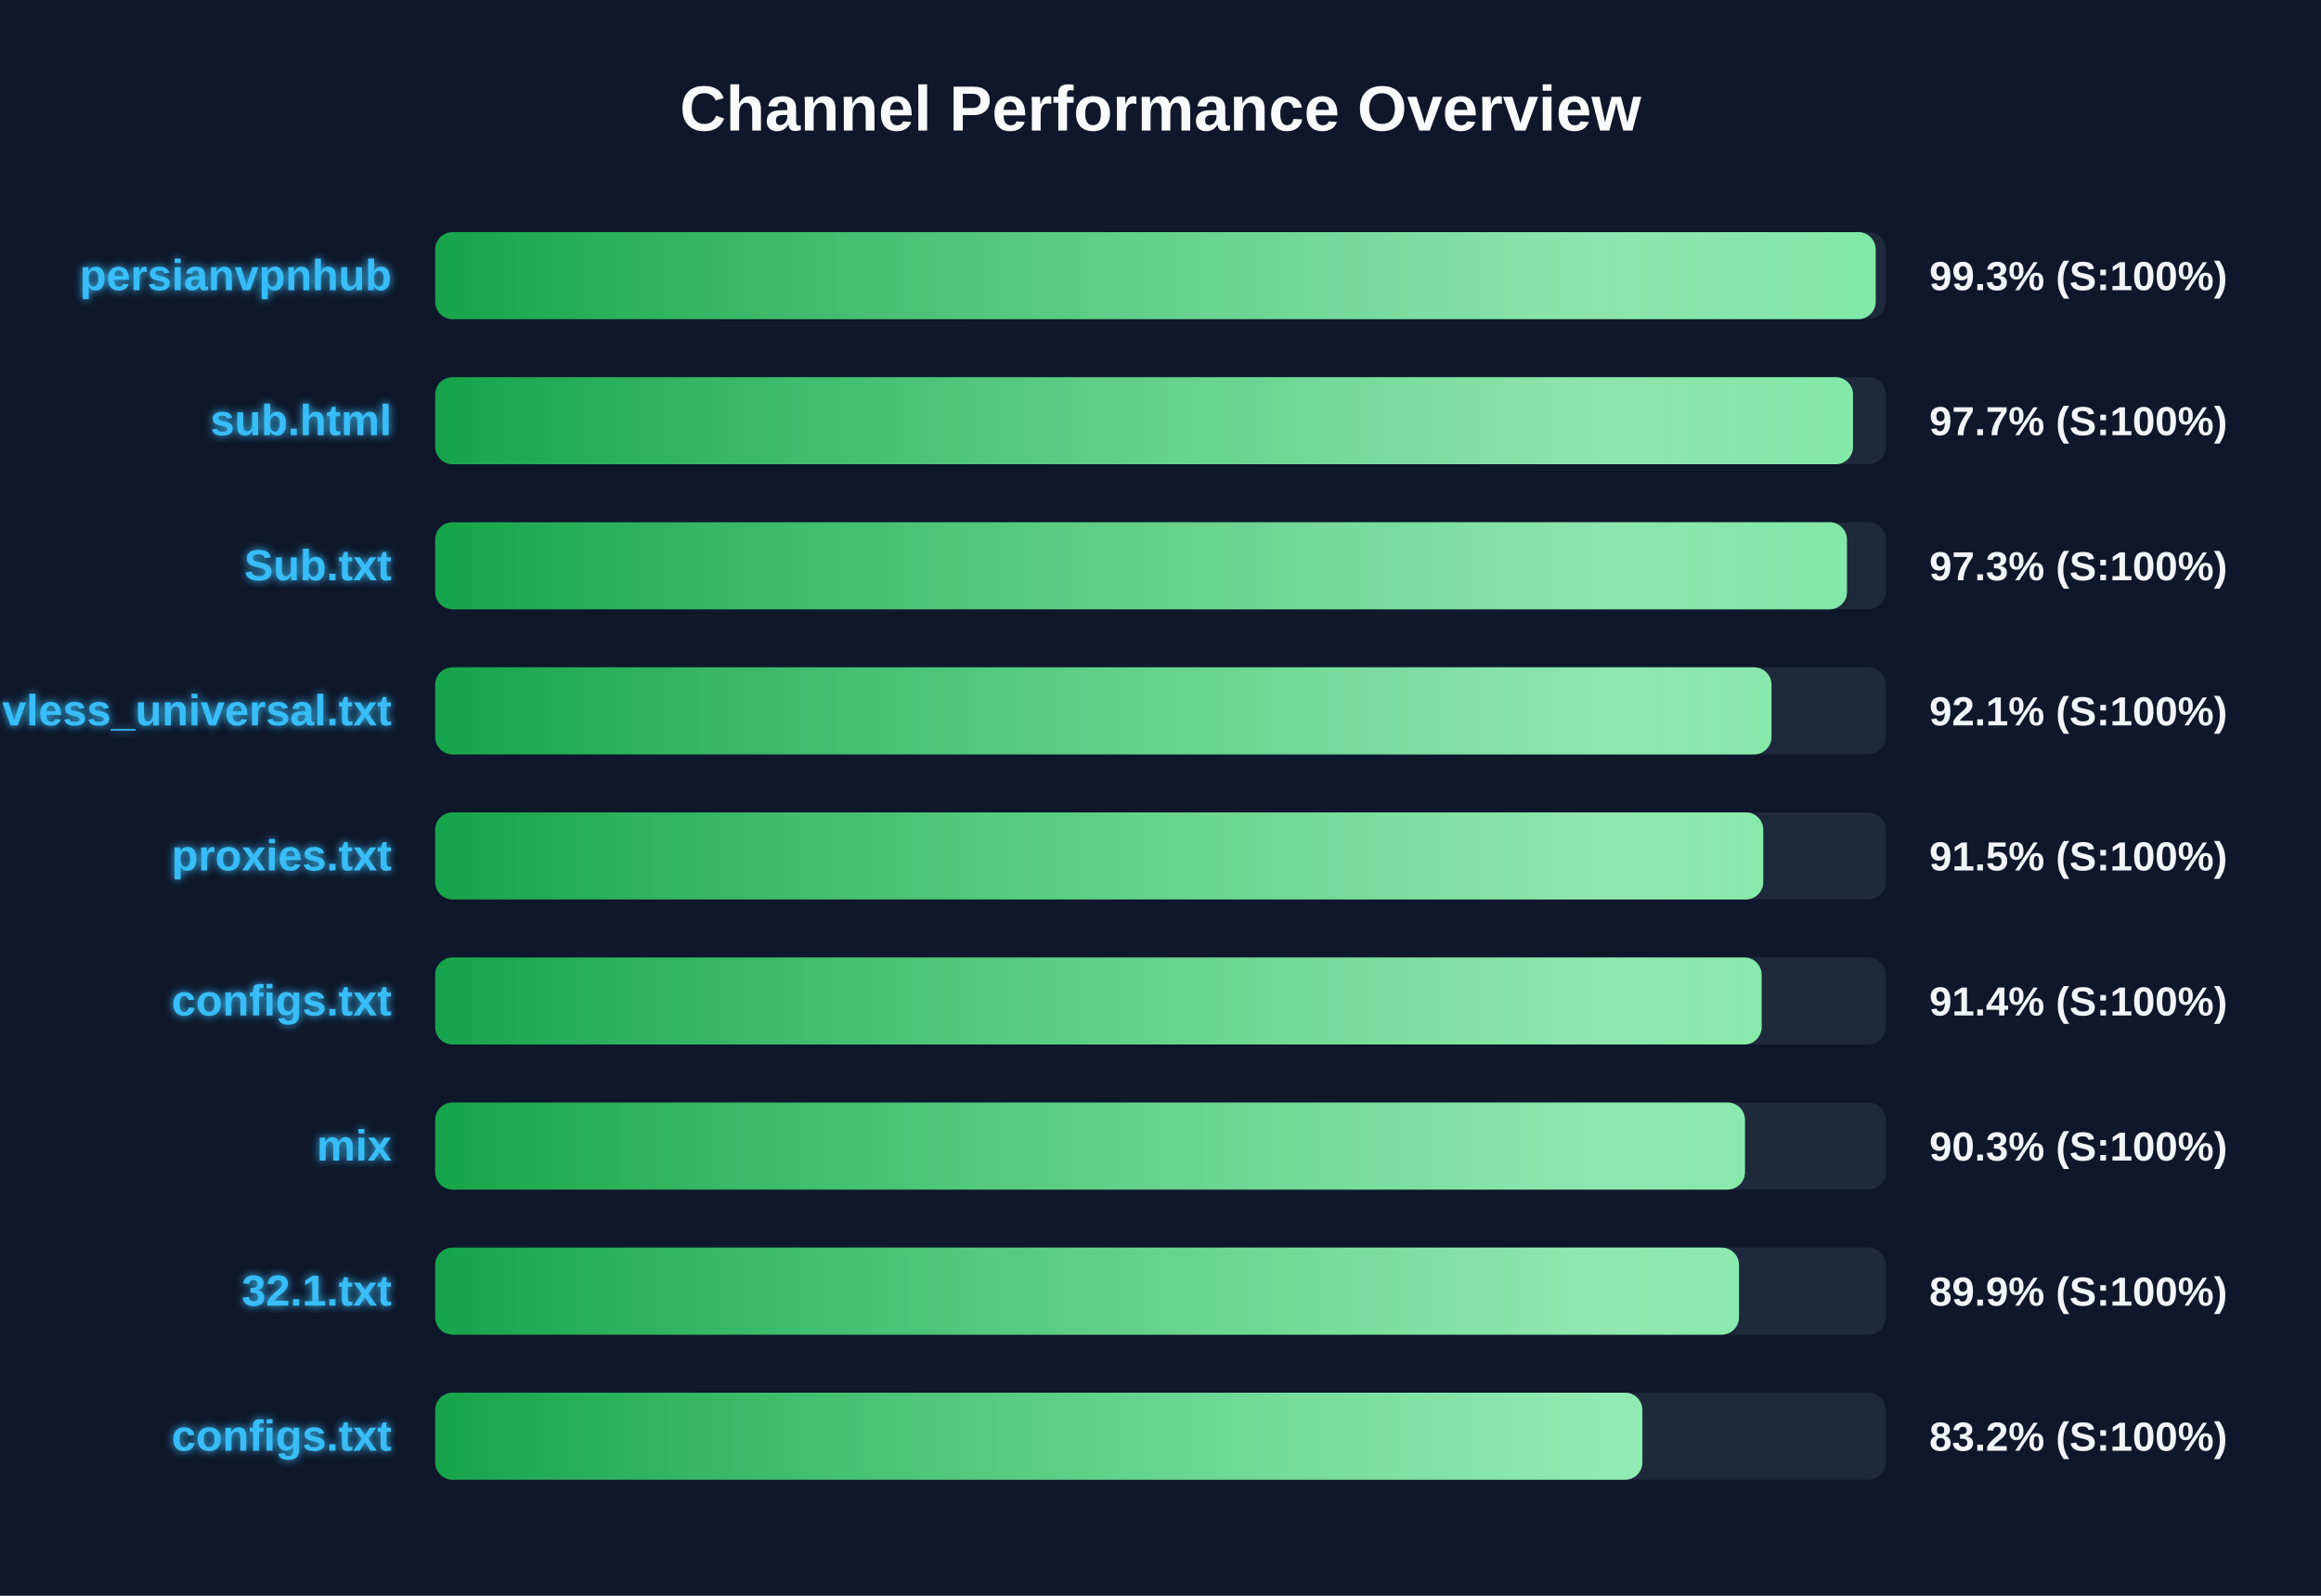
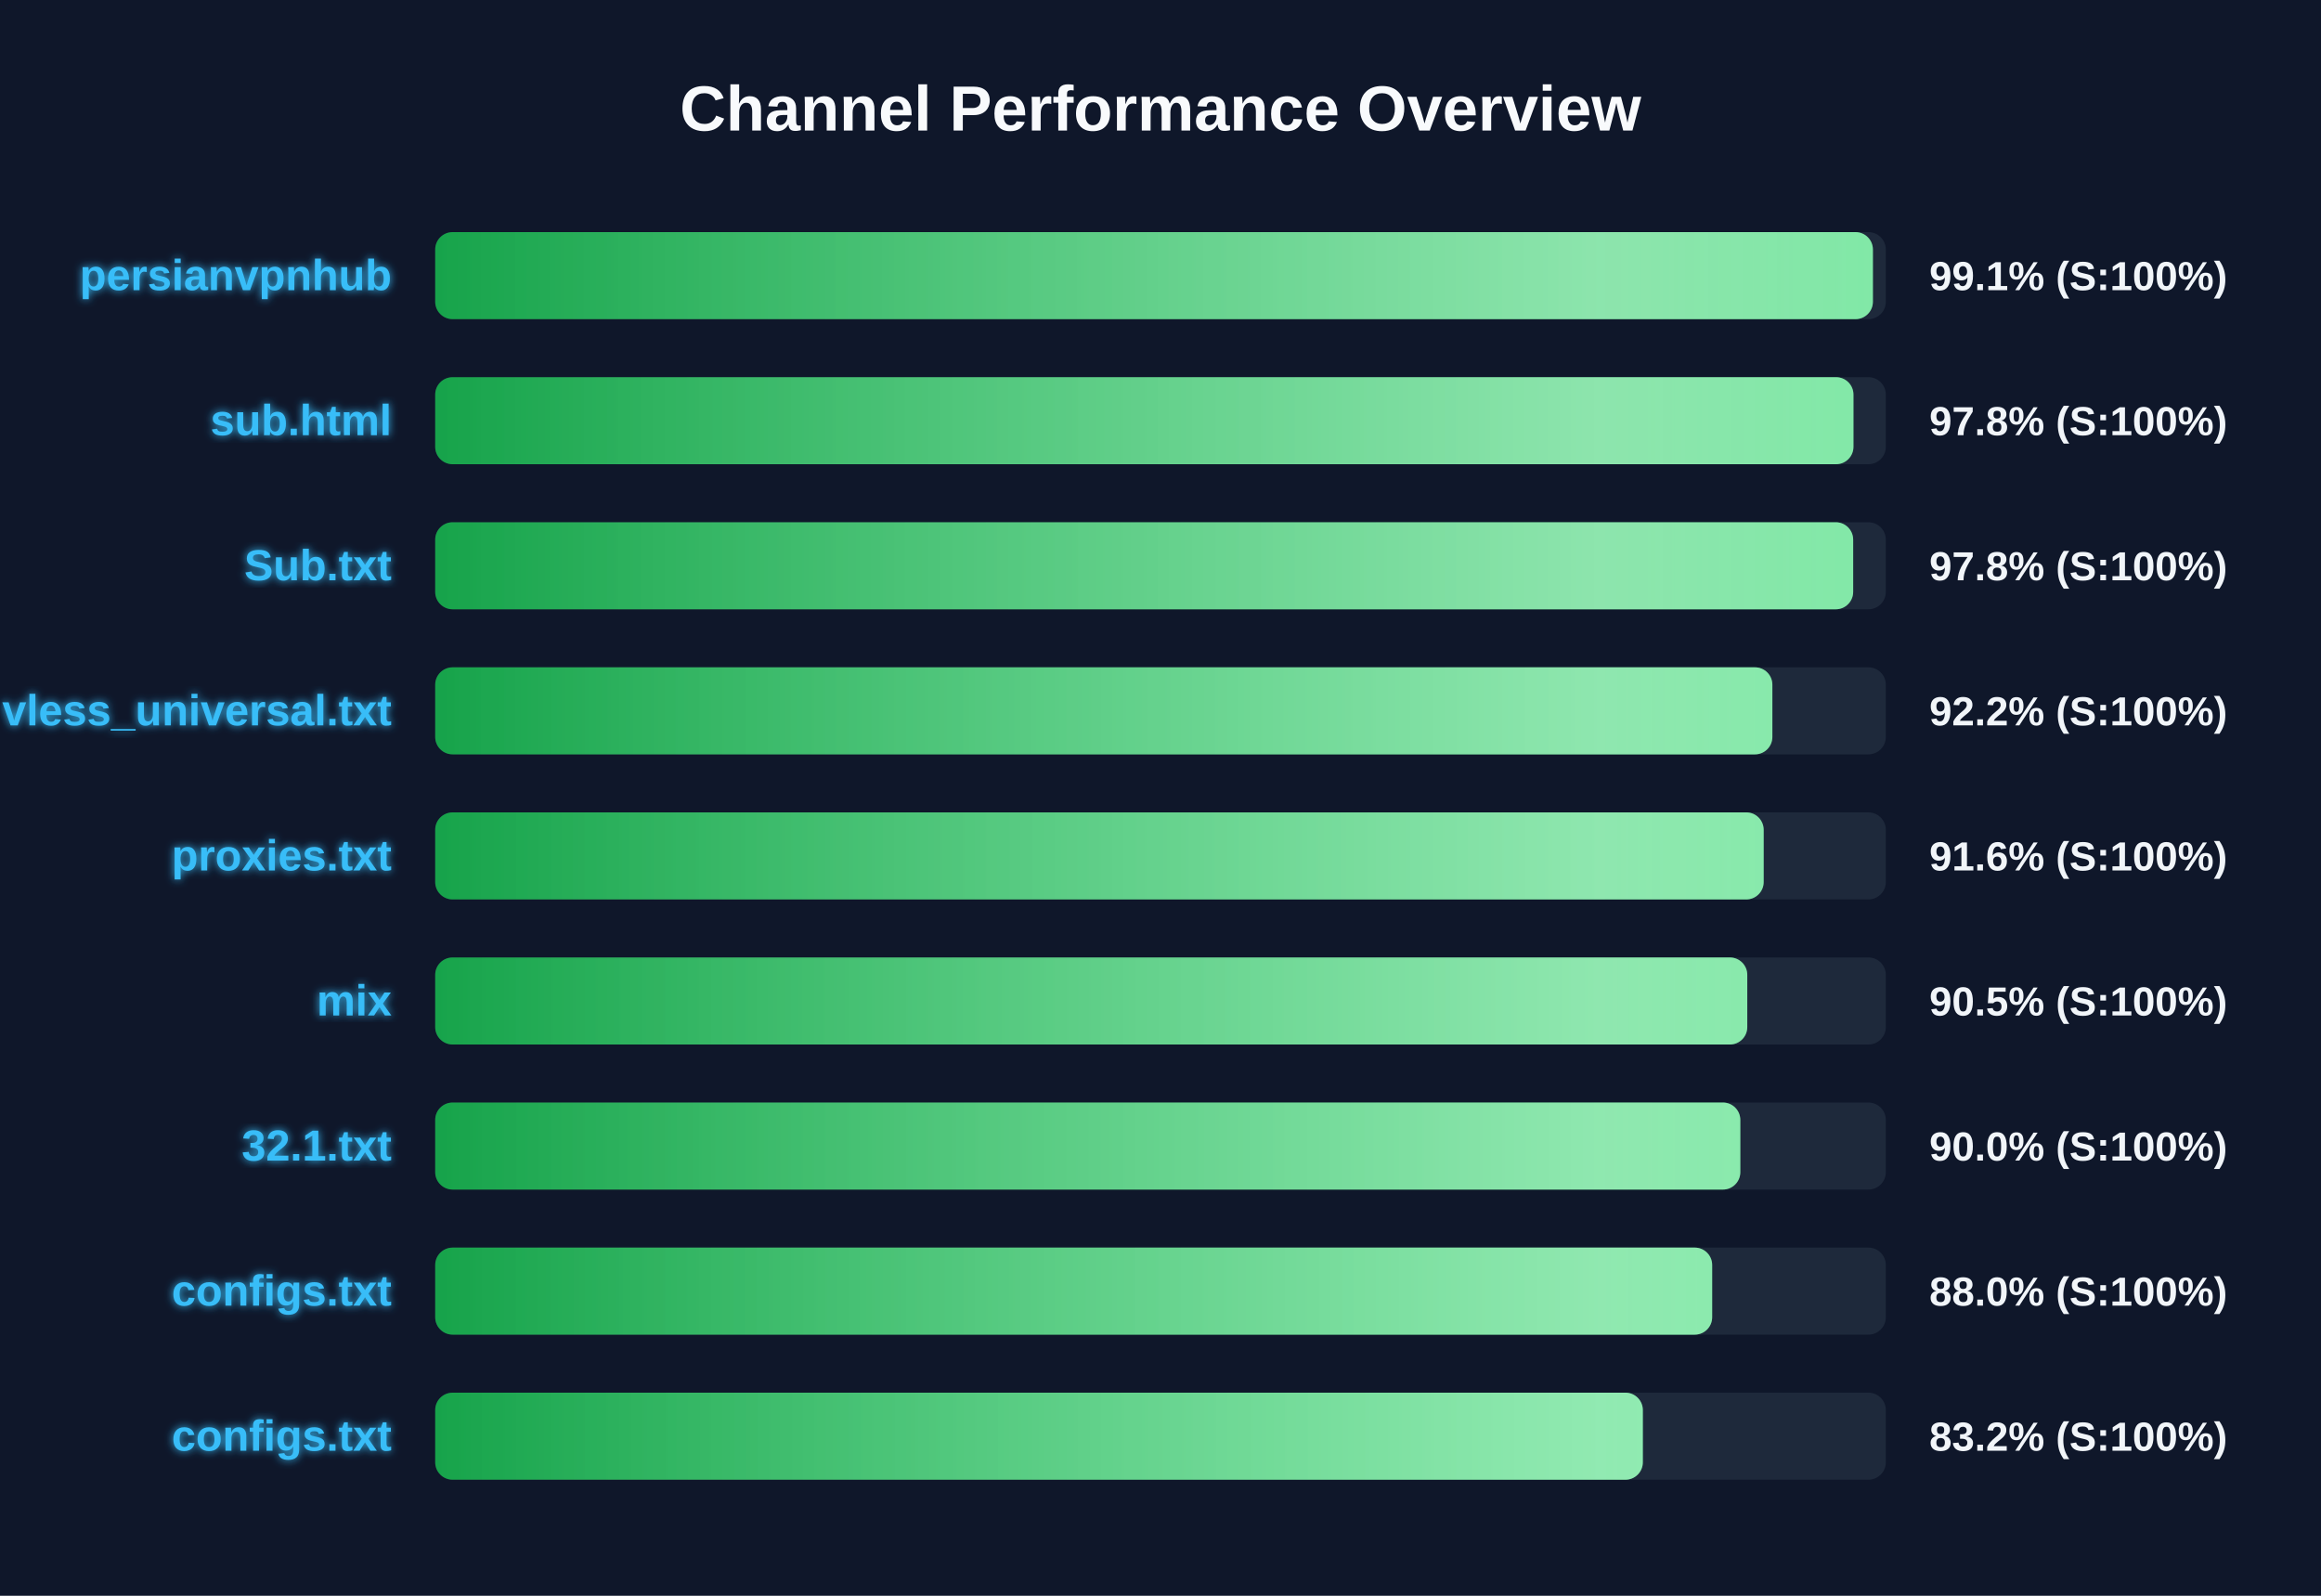
<svg xmlns="http://www.w3.org/2000/svg" width="800" height="550" version="1.1">
  <defs>
    <linearGradient id="grad-green" x1="0%" y1="0%" x2="100%" y2="0%">
      <stop offset="0%" stop-color="#16a34a" />
      <stop offset="100%" stop-color="#4ade80" />
    </linearGradient>
    <linearGradient id="grad-yellow" x1="0%" y1="0%" x2="100%" y2="0%">
      <stop offset="0%" stop-color="#ca8a04" />
      <stop offset="100%" stop-color="#fde047" />
    </linearGradient>
    <linearGradient id="grad-red" x1="0%" y1="0%" x2="100%" y2="0%">
      <stop offset="0%" stop-color="#dc2626" />
      <stop offset="100%" stop-color="#f87171" />
    </linearGradient>
    <linearGradient id="shimmer" x1="0%" y1="0%" x2="100%" y2="0%">
      <stop offset="0%" stop-color="rgba(255,255,255,0)" />
      <stop offset="50%" stop-color="rgba(255,255,255,0.4)" />
      <stop offset="100%" stop-color="rgba(255,255,255,0)" />
    </linearGradient>
    <filter id="glow" x="-20%" y="-20%" width="140%" height="140%">
      <feGaussianBlur stdDeviation="1.5" result="blur" />
      <feComposite in="SourceGraphic" in2="blur" operator="over" />
    </filter>
  </defs>
  <style>
        .bg-rect { fill: #0f172a; }
        .title { font: bold 22px 'Segoe UI', Arial, sans-serif; fill: #f8fafc; }
        .row { font: bold 15px 'Segoe UI', Arial, sans-serif; fill: #38bdf8; filter: url(#glow); }
        .score { font: bold 14px 'Segoe UI', Arial, sans-serif; fill: #f1f5f9; }
        @keyframes shimmer-anim {
            0% { transform: translateX(-100%); }
            100% { transform: translateX(200%); }
        }
        .shimmer-rect {
            animation: shimmer-anim 2.5s infinite linear;
        }
    </style>
  <rect width="100%" height="100%" class="bg-rect" />
  <text x="400" y="45" text-anchor="middle" class="title">Channel Performance Overview</text>
  <rect x="150" y="80" width="500" height="30" fill="#1e293b" rx="6" />
  <clipPath id="clip-0">
-     <rect x="150" y="80" width="496.5" height="30" rx="6" />
+     <rect x="150" y="80" width="495.55" height="30" rx="6" />
  </clipPath>
-   <rect x="150" y="80" width="496.5" height="30" fill="url(#grad-green)" rx="6" />
+   <rect x="150" y="80" width="495.55" height="30" fill="url(#grad-green)" rx="6" />
  <g clip-path="url(#clip-0)">
    <rect x="150" y="80" width="100%" height="30" fill="url(#shimmer)" class="shimmer-rect" />
  </g>
  <text x="135" y="100" text-anchor="end" class="row">persianvpnhub</text>
-   <text x="665" y="100" text-anchor="start" class="score">99.3% (S:100%)</text>
+   <text x="665" y="100" text-anchor="start" class="score">99.1% (S:100%)</text>
  <rect x="150" y="130" width="500" height="30" fill="#1e293b" rx="6" />
  <clipPath id="clip-1">
-     <rect x="150" y="130" width="488.7" height="30" rx="6" />
+     <rect x="150" y="130" width="488.85" height="30" rx="6" />
  </clipPath>
-   <rect x="150" y="130" width="488.7" height="30" fill="url(#grad-green)" rx="6" />
+   <rect x="150" y="130" width="488.85" height="30" fill="url(#grad-green)" rx="6" />
  <g clip-path="url(#clip-1)">
    <rect x="150" y="130" width="100%" height="30" fill="url(#shimmer)" class="shimmer-rect" />
  </g>
  <text x="135" y="150" text-anchor="end" class="row">sub.html</text>
-   <text x="665" y="150" text-anchor="start" class="score">97.7% (S:100%)</text>
+   <text x="665" y="150" text-anchor="start" class="score">97.8% (S:100%)</text>
  <rect x="150" y="180" width="500" height="30" fill="#1e293b" rx="6" />
  <clipPath id="clip-2">
-     <rect x="150" y="180" width="486.6" height="30" rx="6" />
+     <rect x="150" y="180" width="488.75" height="30" rx="6" />
  </clipPath>
-   <rect x="150" y="180" width="486.6" height="30" fill="url(#grad-green)" rx="6" />
+   <rect x="150" y="180" width="488.75" height="30" fill="url(#grad-green)" rx="6" />
  <g clip-path="url(#clip-2)">
    <rect x="150" y="180" width="100%" height="30" fill="url(#shimmer)" class="shimmer-rect" />
  </g>
  <text x="135" y="200" text-anchor="end" class="row">Sub.txt</text>
-   <text x="665" y="200" text-anchor="start" class="score">97.3% (S:100%)</text>
+   <text x="665" y="200" text-anchor="start" class="score">97.8% (S:100%)</text>
  <rect x="150" y="230" width="500" height="30" fill="#1e293b" rx="6" />
  <clipPath id="clip-3">
-     <rect x="150" y="230" width="460.6" height="30" rx="6" />
+     <rect x="150" y="230" width="460.9" height="30" rx="6" />
  </clipPath>
-   <rect x="150" y="230" width="460.6" height="30" fill="url(#grad-green)" rx="6" />
+   <rect x="150" y="230" width="460.9" height="30" fill="url(#grad-green)" rx="6" />
  <g clip-path="url(#clip-3)">
    <rect x="150" y="230" width="100%" height="30" fill="url(#shimmer)" class="shimmer-rect" />
  </g>
  <text x="135" y="250" text-anchor="end" class="row">vless_universal.txt</text>
-   <text x="665" y="250" text-anchor="start" class="score">92.1% (S:100%)</text>
+   <text x="665" y="250" text-anchor="start" class="score">92.2% (S:100%)</text>
  <rect x="150" y="280" width="500" height="30" fill="#1e293b" rx="6" />
  <clipPath id="clip-4">
-     <rect x="150" y="280" width="457.75" height="30" rx="6" />
+     <rect x="150" y="280" width="457.9" height="30" rx="6" />
  </clipPath>
-   <rect x="150" y="280" width="457.75" height="30" fill="url(#grad-green)" rx="6" />
+   <rect x="150" y="280" width="457.9" height="30" fill="url(#grad-green)" rx="6" />
  <g clip-path="url(#clip-4)">
    <rect x="150" y="280" width="100%" height="30" fill="url(#shimmer)" class="shimmer-rect" />
  </g>
  <text x="135" y="300" text-anchor="end" class="row">proxies.txt</text>
-   <text x="665" y="300" text-anchor="start" class="score">91.5% (S:100%)</text>
+   <text x="665" y="300" text-anchor="start" class="score">91.6% (S:100%)</text>
  <rect x="150" y="330" width="500" height="30" fill="#1e293b" rx="6" />
  <clipPath id="clip-5">
-     <rect x="150" y="330" width="457.2" height="30" rx="6" />
+     <rect x="150" y="330" width="452.25" height="30" rx="6" />
  </clipPath>
-   <rect x="150" y="330" width="457.2" height="30" fill="url(#grad-green)" rx="6" />
+   <rect x="150" y="330" width="452.25" height="30" fill="url(#grad-green)" rx="6" />
  <g clip-path="url(#clip-5)">
    <rect x="150" y="330" width="100%" height="30" fill="url(#shimmer)" class="shimmer-rect" />
  </g>
-   <text x="135" y="350" text-anchor="end" class="row">configs.txt</text>
-   <text x="665" y="350" text-anchor="start" class="score">91.4% (S:100%)</text>
+   <text x="135" y="350" text-anchor="end" class="row">mix</text>
+   <text x="665" y="350" text-anchor="start" class="score">90.5% (S:100%)</text>
  <rect x="150" y="380" width="500" height="30" fill="#1e293b" rx="6" />
  <clipPath id="clip-6">
-     <rect x="150" y="380" width="451.45" height="30" rx="6" />
+     <rect x="150" y="380" width="449.85" height="30" rx="6" />
  </clipPath>
-   <rect x="150" y="380" width="451.45" height="30" fill="url(#grad-green)" rx="6" />
+   <rect x="150" y="380" width="449.85" height="30" fill="url(#grad-green)" rx="6" />
  <g clip-path="url(#clip-6)">
    <rect x="150" y="380" width="100%" height="30" fill="url(#shimmer)" class="shimmer-rect" />
  </g>
-   <text x="135" y="400" text-anchor="end" class="row">mix</text>
-   <text x="665" y="400" text-anchor="start" class="score">90.3% (S:100%)</text>
+   <text x="135" y="400" text-anchor="end" class="row">32.1.txt</text>
+   <text x="665" y="400" text-anchor="start" class="score">90.0% (S:100%)</text>
  <rect x="150" y="430" width="500" height="30" fill="#1e293b" rx="6" />
  <clipPath id="clip-7">
-     <rect x="150" y="430" width="449.4" height="30" rx="6" />
+     <rect x="150" y="430" width="440.15" height="30" rx="6" />
  </clipPath>
-   <rect x="150" y="430" width="449.4" height="30" fill="url(#grad-green)" rx="6" />
+   <rect x="150" y="430" width="440.15" height="30" fill="url(#grad-green)" rx="6" />
  <g clip-path="url(#clip-7)">
    <rect x="150" y="430" width="100%" height="30" fill="url(#shimmer)" class="shimmer-rect" />
  </g>
-   <text x="135" y="450" text-anchor="end" class="row">32.1.txt</text>
-   <text x="665" y="450" text-anchor="start" class="score">89.9% (S:100%)</text>
+   <text x="135" y="450" text-anchor="end" class="row">configs.txt</text>
+   <text x="665" y="450" text-anchor="start" class="score">88.0% (S:100%)</text>
  <rect x="150" y="480" width="500" height="30" fill="#1e293b" rx="6" />
  <clipPath id="clip-8">
-     <rect x="150" y="480" width="416.1" height="30" rx="6" />
+     <rect x="150" y="480" width="416.25" height="30" rx="6" />
  </clipPath>
-   <rect x="150" y="480" width="416.1" height="30" fill="url(#grad-green)" rx="6" />
+   <rect x="150" y="480" width="416.25" height="30" fill="url(#grad-green)" rx="6" />
  <g clip-path="url(#clip-8)">
    <rect x="150" y="480" width="100%" height="30" fill="url(#shimmer)" class="shimmer-rect" />
  </g>
  <text x="135" y="500" text-anchor="end" class="row">configs.txt</text>
  <text x="665" y="500" text-anchor="start" class="score">83.2% (S:100%)</text>
</svg>
